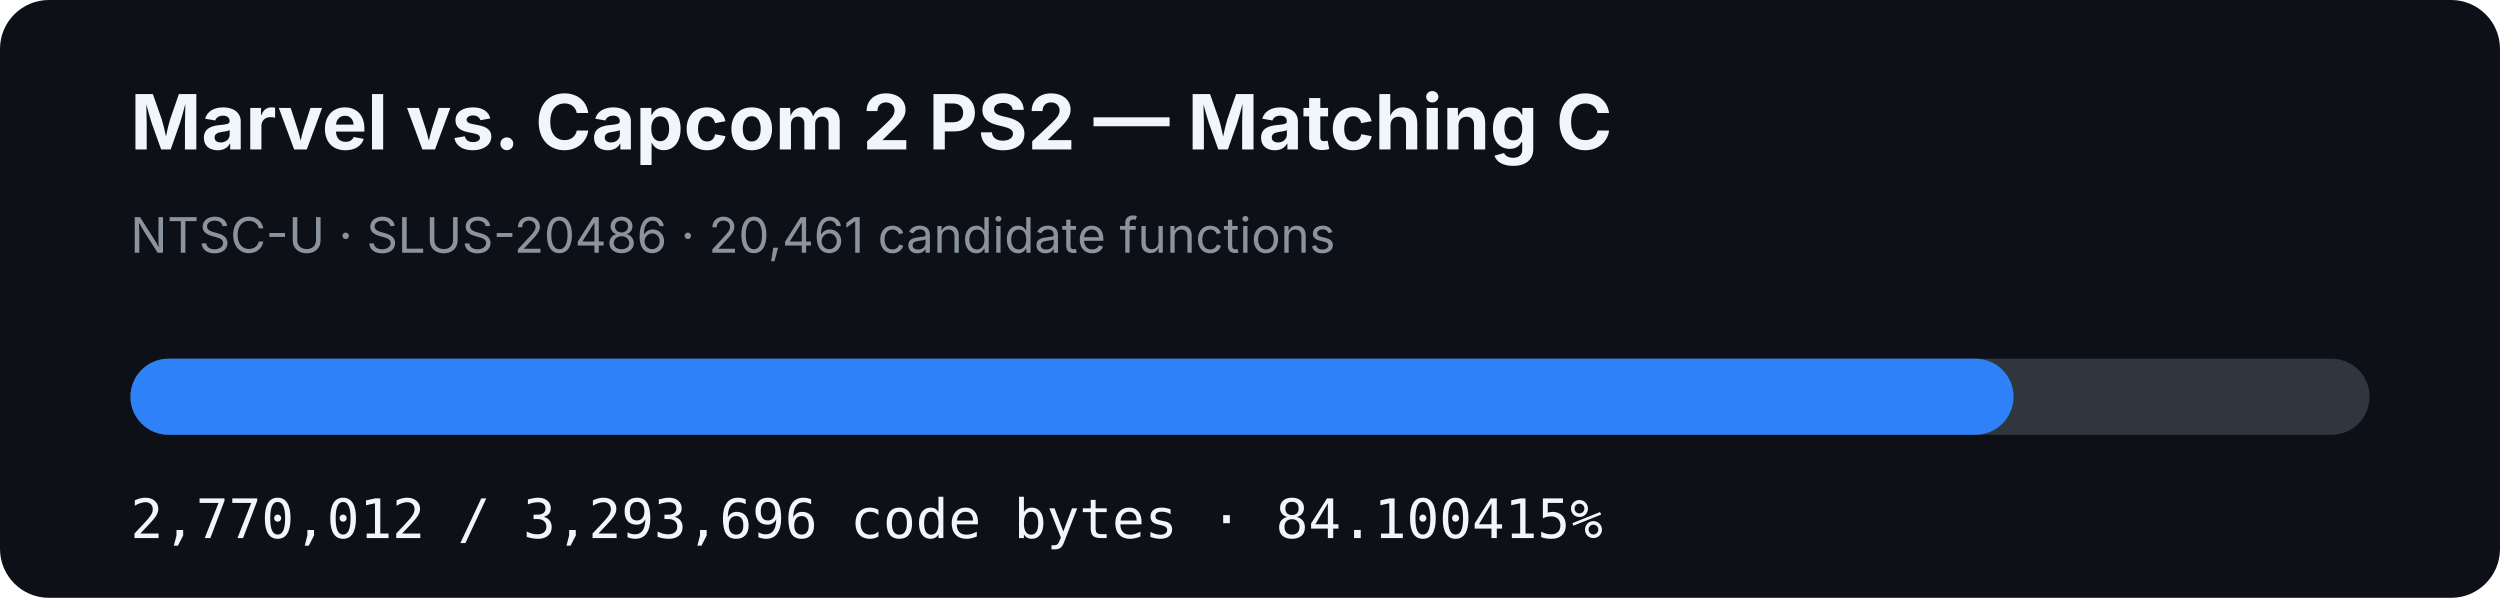
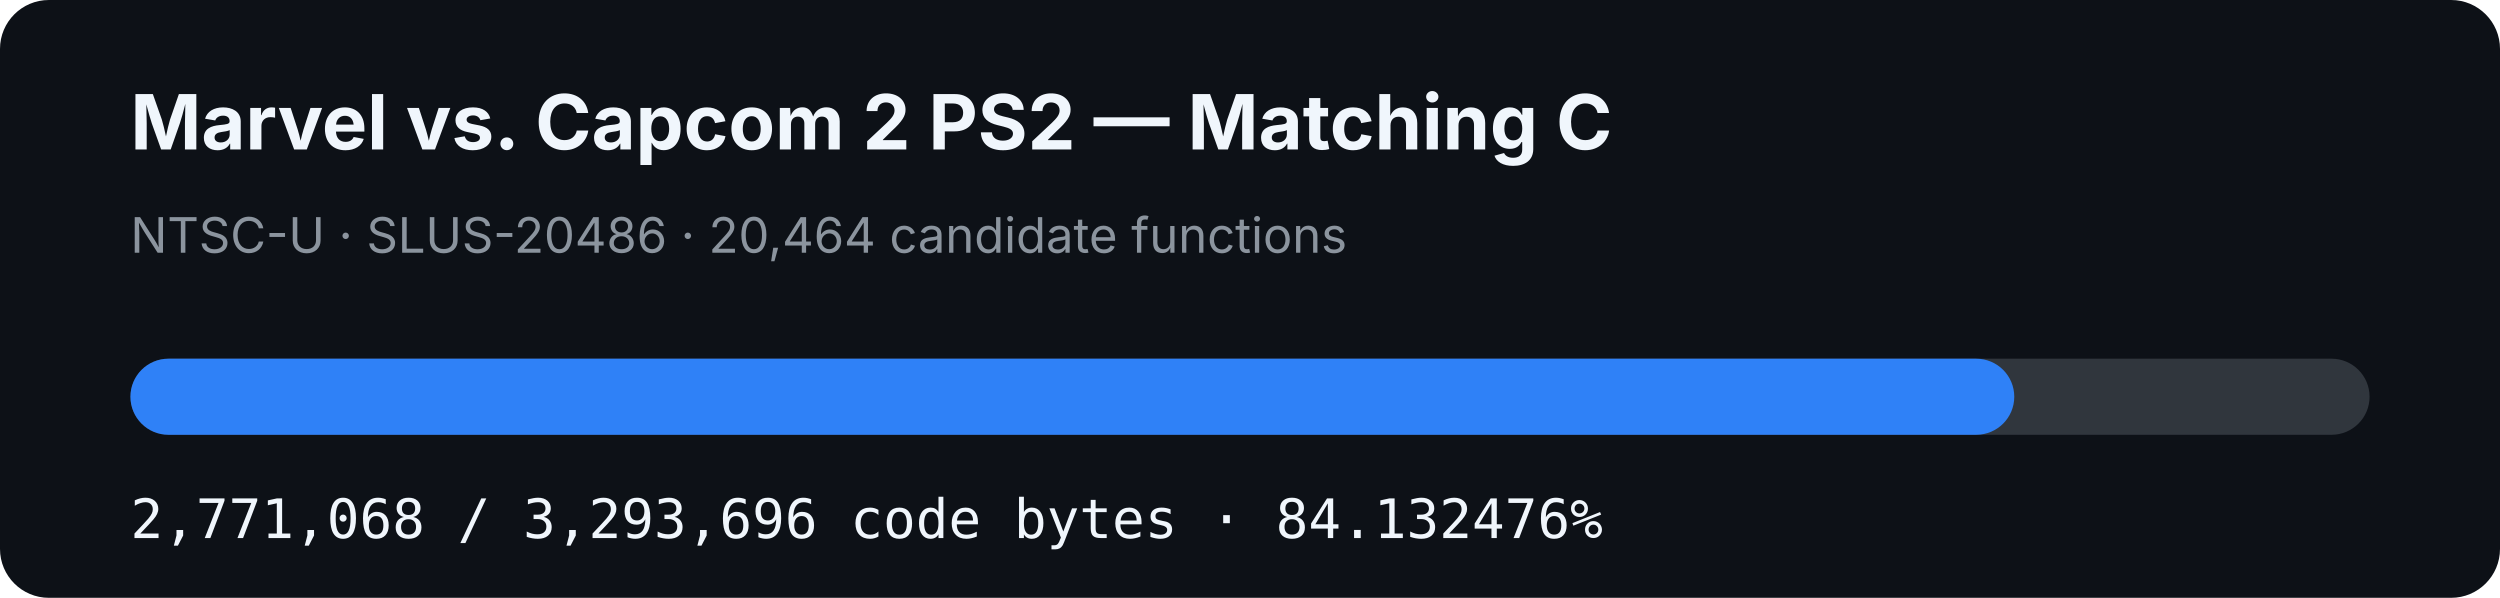
- <svg xmlns="http://www.w3.org/2000/svg" width="920" height="220" viewBox="0 0 920 220" role="img" aria-label="MVC2 PS2 matching C progress: 84.100415%">
+ <svg xmlns="http://www.w3.org/2000/svg" width="920" height="220" viewBox="0 0 920 220" role="img" aria-label="MVC2 PS2 matching C progress: 84.132476%">
  <rect width="920" height="220" rx="18" fill="#0d1117" />
  <text x="48" y="55" fill="#f0f6fc" font-family="-apple-system,BlinkMacSystemFont,Segoe UI,sans-serif" font-size="28" font-weight="700">Marvel vs. Capcom 2 PS2 — Matching C</text>
-   <text x="48" y="93" fill="#8b949e" font-family="-apple-system,BlinkMacSystemFont,Segoe UI,sans-serif" font-size="18">NTSC-U · SLUS-20486 · 20,461 candidate functions</text>
+   <text x="48" y="93" fill="#8b949e" font-family="-apple-system,BlinkMacSystemFont,Segoe UI,sans-serif" font-size="18">NTSC-U · SLUS-20486 · 20,464 candidate functions</text>
  <rect x="48" y="132" width="824" height="28" rx="14" fill="#30363d" />
-   <rect x="48" y="132" width="692.987" height="28" rx="14" fill="#2f81f7" />
-   <text x="48" y="198" fill="#f0f6fc" font-family="ui-monospace,SFMono-Regular,Menlo,monospace" font-size="20">2,770,012 / 3,293,696 code bytes · 84.100415%</text>
+   <rect x="48" y="132" width="693.252" height="28" rx="14" fill="#2f81f7" />
+   <text x="48" y="198" fill="#f0f6fc" font-family="ui-monospace,SFMono-Regular,Menlo,monospace" font-size="20">2,771,068 / 3,293,696 code bytes · 84.132476%</text>
</svg>
